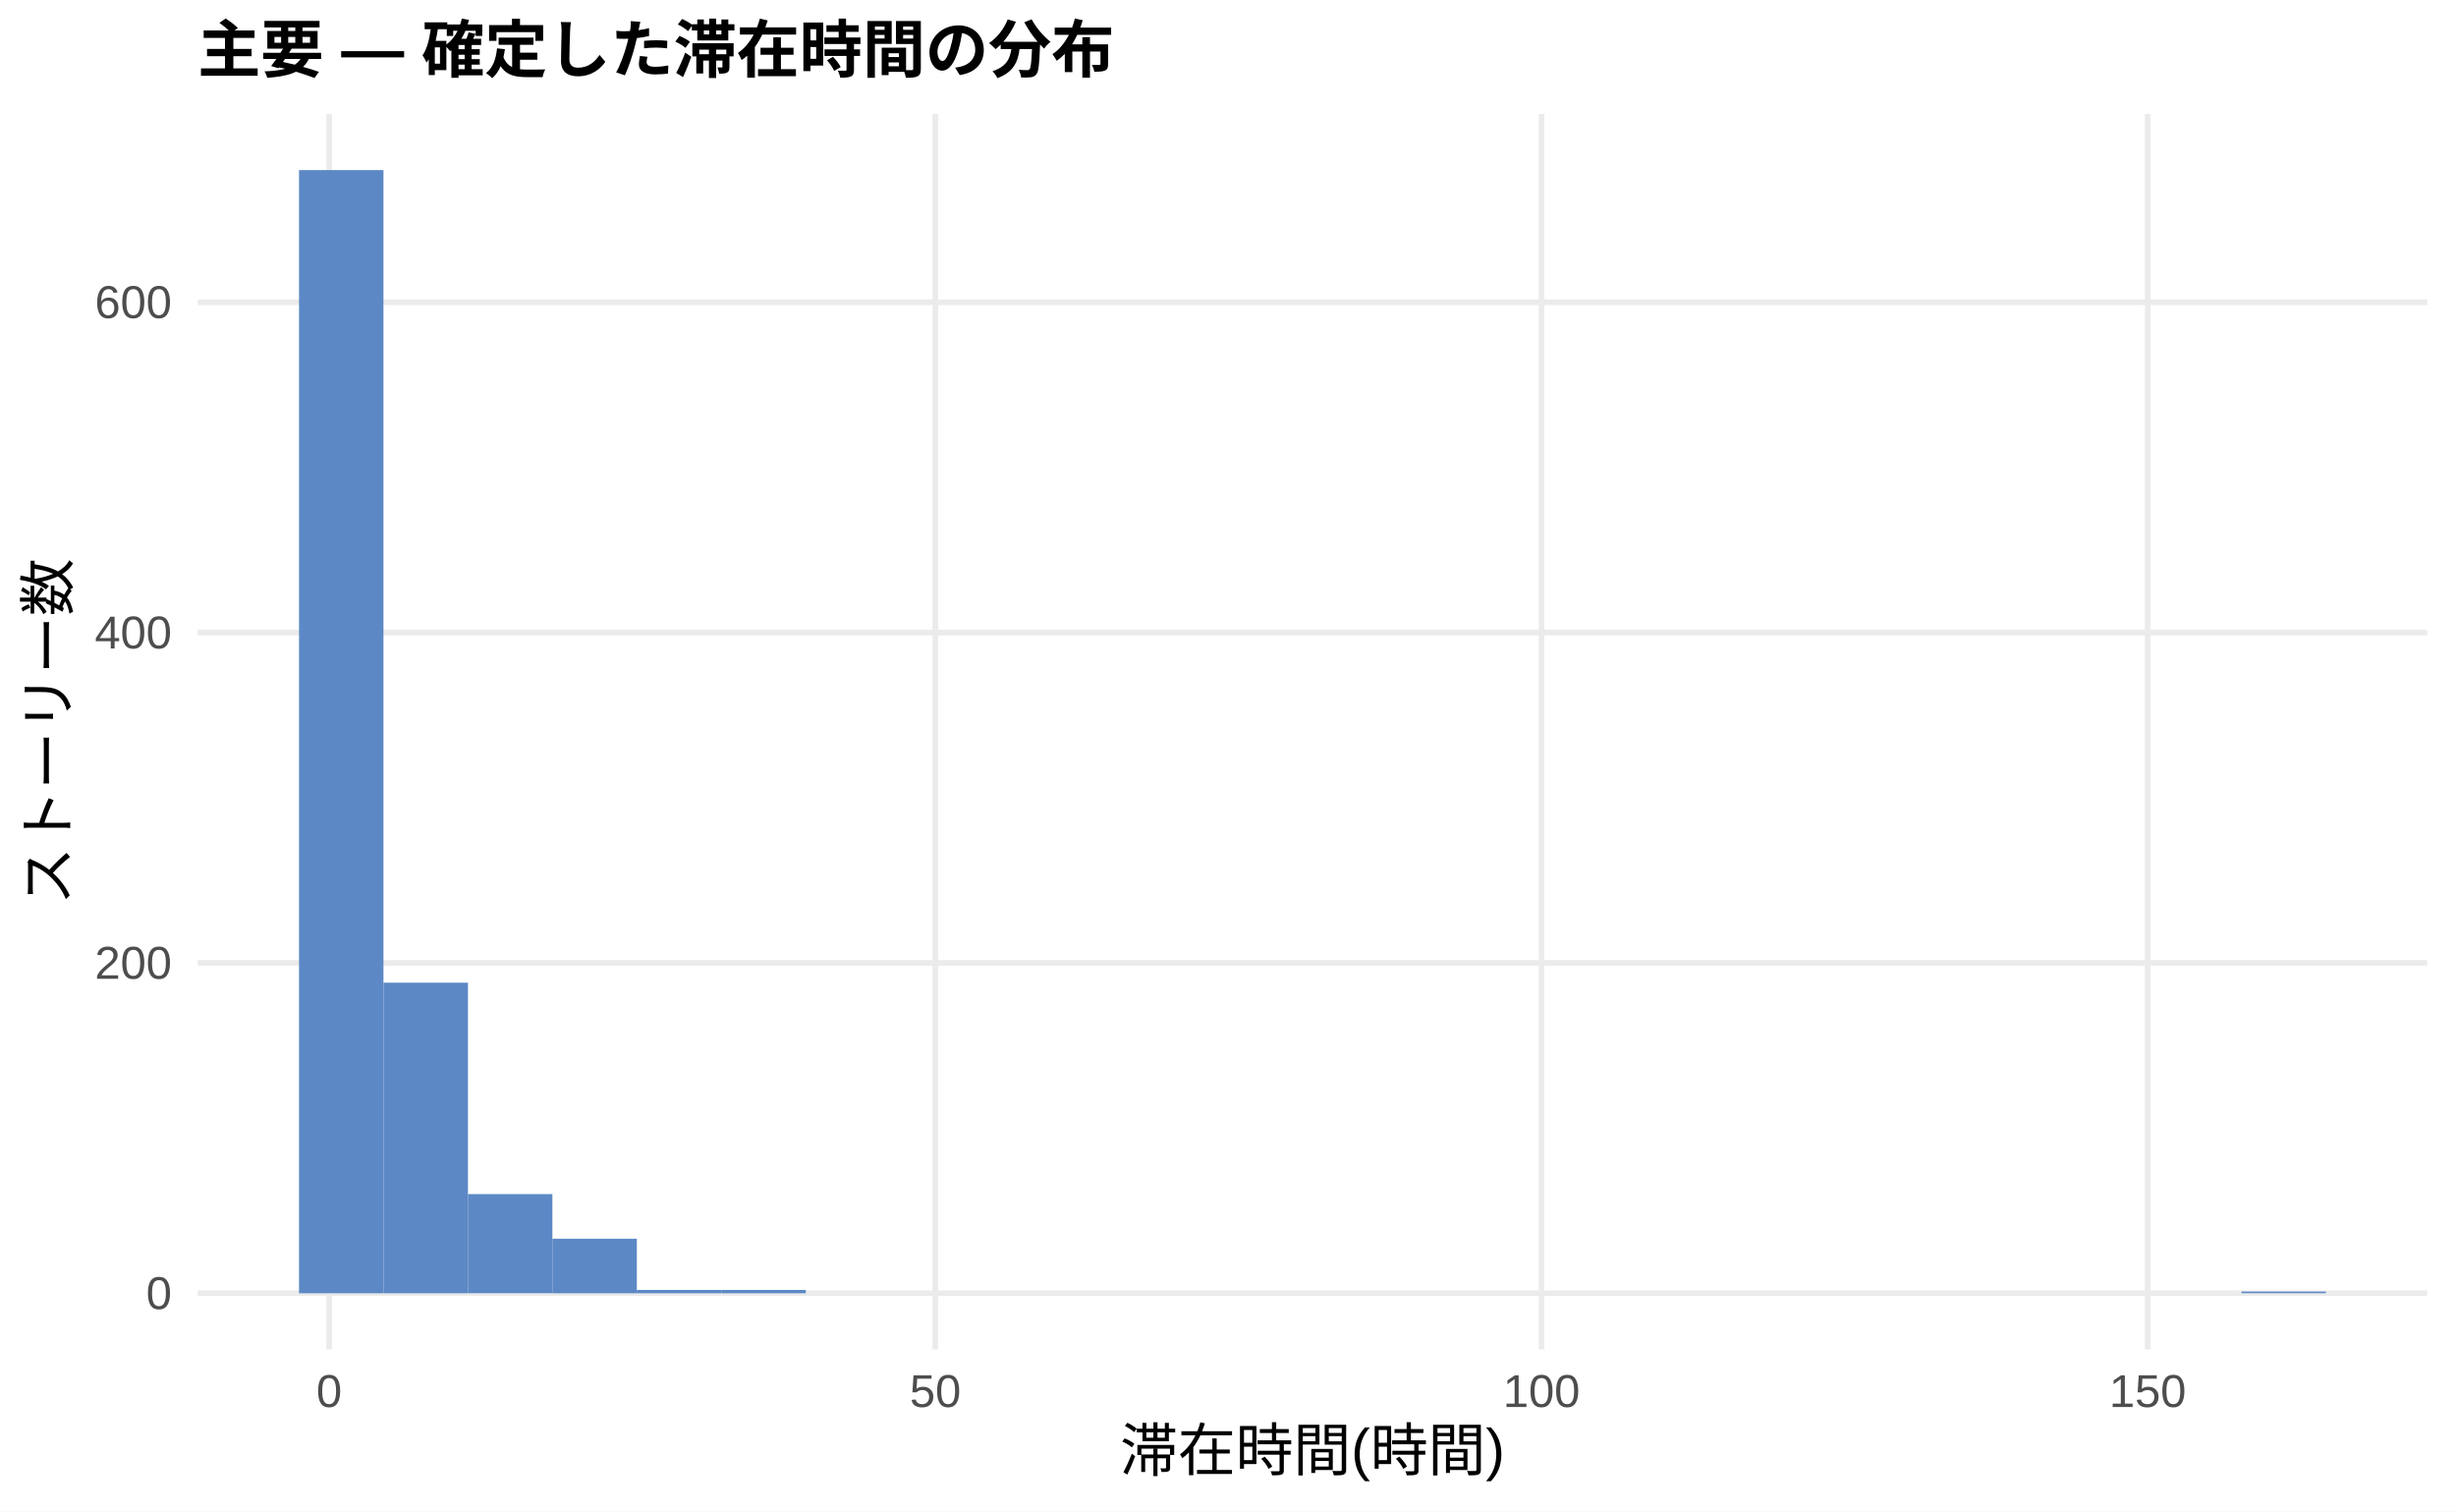
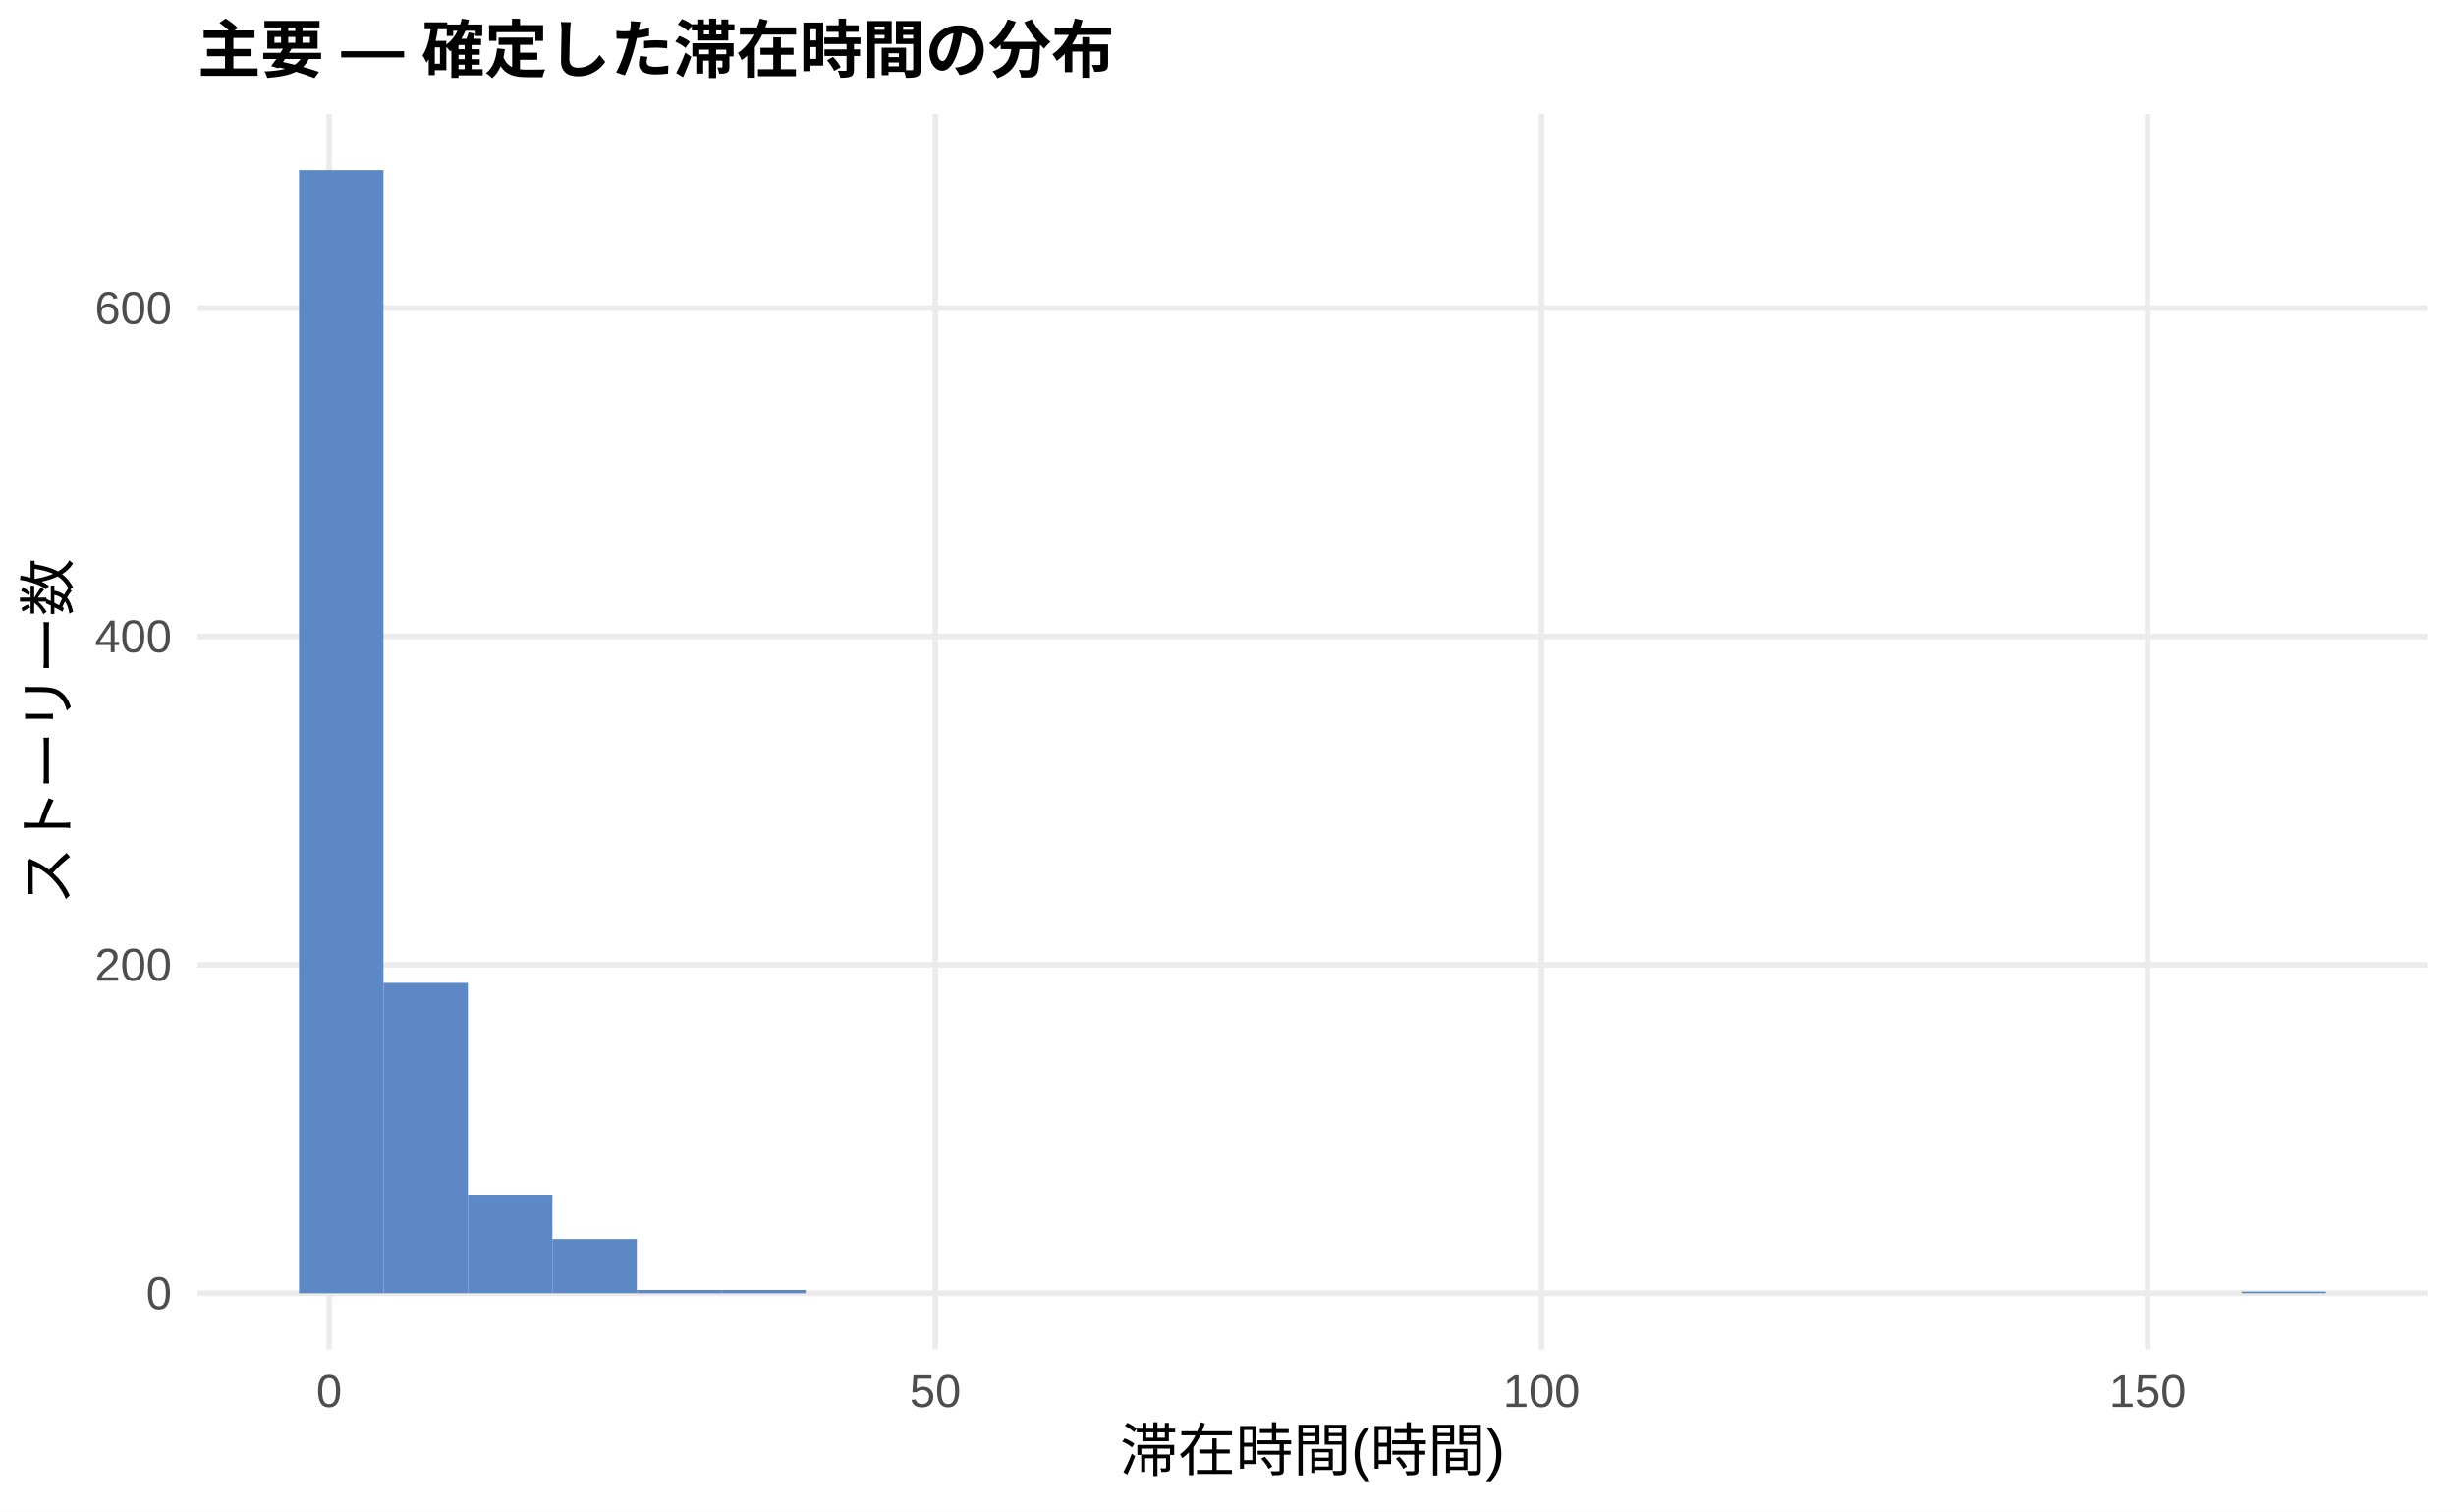
<svg xmlns="http://www.w3.org/2000/svg" width="468.00pt" height="288.00pt" viewBox="0 0 468.00 288.00">
  <g class="svglite">
    <defs>
      <style type="text/css">
    .svglite line, .svglite polyline, .svglite polygon, .svglite path, .svglite rect, .svglite circle {
      fill: none;
      stroke: #000000;
      stroke-linecap: round;
      stroke-linejoin: round;
      stroke-miterlimit: 10.00;
    }
    .svglite text {
      white-space: pre;
    }
    .svglite g.glyphgroup path {
      fill: inherit;
      stroke: none;
    }
  </style>
    </defs>
    <rect width="100%" height="100%" style="stroke: none; fill: #FFFFFF;" />
    <defs>
      <clipPath id="cpMC4wMHw0NjguMDB8MC4wMHwyODguMDA=">
        <rect x="0.00" y="0.00" width="468.00" height="288.00" />
      </clipPath>
    </defs>
    <g clip-path="url(#cpMC4wMHw0NjguMDB8MC4wMHwyODguMDA=)">
      <rect x="0.00" y="0.00" width="468.00" height="288.00" style="stroke-width: 1.07; stroke: none; fill: #FFFFFF;" />
    </g>
    <defs>
      <clipPath id="cpMzcuNjd8NDYyLjUyfDIxLjcxfDI1Ny4xMg==">
        <rect x="37.67" y="21.71" width="424.85" height="235.41" />
      </clipPath>
    </defs>
    <g clip-path="url(#cpMzcuNjd8NDYyLjUyfDIxLjcxfDI1Ny4xMg==)">
      <polyline points="37.67,246.42 462.52,246.42 " style="stroke-width: 1.07; stroke: #EBEBEB; stroke-linecap: butt;" />
-       <polyline points="37.67,183.47 462.52,183.47 " style="stroke-width: 1.07; stroke: #EBEBEB; stroke-linecap: butt;" />
-       <polyline points="37.67,120.53 462.52,120.53 " style="stroke-width: 1.07; stroke: #EBEBEB; stroke-linecap: butt;" />
-       <polyline points="37.67,57.59 462.52,57.59 " style="stroke-width: 1.07; stroke: #EBEBEB; stroke-linecap: butt;" />
+       <polyline points="37.67,183.84 462.52,183.84 " style="stroke-width: 1.07; stroke: #EBEBEB; stroke-linecap: butt;" />
+       <polyline points="37.67,121.27 462.52,121.27 " style="stroke-width: 1.07; stroke: #EBEBEB; stroke-linecap: butt;" />
+       <polyline points="37.67,58.69 462.52,58.69 " style="stroke-width: 1.07; stroke: #EBEBEB; stroke-linecap: butt;" />
      <polyline points="62.72,257.12 62.72,21.71 " style="stroke-width: 1.07; stroke: #EBEBEB; stroke-linecap: butt;" />
      <polyline points="178.23,257.12 178.23,21.71 " style="stroke-width: 1.07; stroke: #EBEBEB; stroke-linecap: butt;" />
      <polyline points="293.74,257.12 293.74,21.71 " style="stroke-width: 1.07; stroke: #EBEBEB; stroke-linecap: butt;" />
      <polyline points="409.25,257.12 409.25,21.71 " style="stroke-width: 1.07; stroke: #EBEBEB; stroke-linecap: butt;" />
      <rect x="56.98" y="32.41" width="16.09" height="214.01" style="stroke-width: 1.07; stroke: none; stroke-linecap: butt; stroke-linejoin: miter; fill: #5C88C5;" />
-       <rect x="73.08" y="187.25" width="16.09" height="59.17" style="stroke-width: 1.07; stroke: none; stroke-linecap: butt; stroke-linejoin: miter; fill: #5C88C5;" />
-       <rect x="89.17" y="227.53" width="16.09" height="18.88" style="stroke-width: 1.07; stroke: none; stroke-linecap: butt; stroke-linejoin: miter; fill: #5C88C5;" />
-       <rect x="105.26" y="236.03" width="16.09" height="10.39" style="stroke-width: 1.07; stroke: none; stroke-linecap: butt; stroke-linejoin: miter; fill: #5C88C5;" />
+       <rect x="73.08" y="187.28" width="16.09" height="59.13" style="stroke-width: 1.07; stroke: none; stroke-linecap: butt; stroke-linejoin: miter; fill: #5C88C5;" />
+       <rect x="89.17" y="227.64" width="16.09" height="18.77" style="stroke-width: 1.07; stroke: none; stroke-linecap: butt; stroke-linejoin: miter; fill: #5C88C5;" />
+       <rect x="105.26" y="236.09" width="16.09" height="10.32" style="stroke-width: 1.07; stroke: none; stroke-linecap: butt; stroke-linejoin: miter; fill: #5C88C5;" />
      <rect x="121.35" y="245.79" width="16.09" height="0.63" style="stroke-width: 1.07; stroke: none; stroke-linecap: butt; stroke-linejoin: miter; fill: #5C88C5;" />
      <rect x="137.45" y="245.79" width="16.09" height="0.63" style="stroke-width: 1.07; stroke: none; stroke-linecap: butt; stroke-linejoin: miter; fill: #5C88C5;" />
      <rect x="153.54" y="246.42" width="16.09" height="0.00" style="stroke-width: 1.07; stroke: none; stroke-linecap: butt; stroke-linejoin: miter; fill: #5C88C5;" />
      <rect x="169.63" y="246.42" width="16.09" height="0.00" style="stroke-width: 1.07; stroke: none; stroke-linecap: butt; stroke-linejoin: miter; fill: #5C88C5;" />
      <rect x="185.73" y="246.42" width="16.09" height="0.00" style="stroke-width: 1.07; stroke: none; stroke-linecap: butt; stroke-linejoin: miter; fill: #5C88C5;" />
      <rect x="201.82" y="246.42" width="16.09" height="0.00" style="stroke-width: 1.07; stroke: none; stroke-linecap: butt; stroke-linejoin: miter; fill: #5C88C5;" />
      <rect x="217.91" y="246.42" width="16.09" height="0.00" style="stroke-width: 1.07; stroke: none; stroke-linecap: butt; stroke-linejoin: miter; fill: #5C88C5;" />
      <rect x="234.00" y="246.42" width="16.09" height="0.00" style="stroke-width: 1.07; stroke: none; stroke-linecap: butt; stroke-linejoin: miter; fill: #5C88C5;" />
      <rect x="250.10" y="246.42" width="16.09" height="0.00" style="stroke-width: 1.07; stroke: none; stroke-linecap: butt; stroke-linejoin: miter; fill: #5C88C5;" />
      <rect x="266.19" y="246.42" width="16.09" height="0.00" style="stroke-width: 1.07; stroke: none; stroke-linecap: butt; stroke-linejoin: miter; fill: #5C88C5;" />
      <rect x="282.28" y="246.42" width="16.09" height="0.00" style="stroke-width: 1.07; stroke: none; stroke-linecap: butt; stroke-linejoin: miter; fill: #5C88C5;" />
      <rect x="298.37" y="246.42" width="16.09" height="0.00" style="stroke-width: 1.07; stroke: none; stroke-linecap: butt; stroke-linejoin: miter; fill: #5C88C5;" />
      <rect x="314.47" y="246.42" width="16.09" height="0.00" style="stroke-width: 1.07; stroke: none; stroke-linecap: butt; stroke-linejoin: miter; fill: #5C88C5;" />
      <rect x="330.56" y="246.42" width="16.09" height="0.00" style="stroke-width: 1.07; stroke: none; stroke-linecap: butt; stroke-linejoin: miter; fill: #5C88C5;" />
      <rect x="346.65" y="246.42" width="16.09" height="0.00" style="stroke-width: 1.07; stroke: none; stroke-linecap: butt; stroke-linejoin: miter; fill: #5C88C5;" />
      <rect x="362.75" y="246.42" width="16.09" height="0.00" style="stroke-width: 1.07; stroke: none; stroke-linecap: butt; stroke-linejoin: miter; fill: #5C88C5;" />
      <rect x="378.84" y="246.42" width="16.09" height="0.00" style="stroke-width: 1.07; stroke: none; stroke-linecap: butt; stroke-linejoin: miter; fill: #5C88C5;" />
      <rect x="394.93" y="246.42" width="16.09" height="0.00" style="stroke-width: 1.07; stroke: none; stroke-linecap: butt; stroke-linejoin: miter; fill: #5C88C5;" />
      <rect x="411.02" y="246.42" width="16.09" height="0.00" style="stroke-width: 1.07; stroke: none; stroke-linecap: butt; stroke-linejoin: miter; fill: #5C88C5;" />
      <rect x="427.12" y="246.10" width="16.09" height="0.31" style="stroke-width: 1.07; stroke: none; stroke-linecap: butt; stroke-linejoin: miter; fill: #5C88C5;" />
    </g>
    <g clip-path="url(#cpMC4wMHw0NjguMDB8MC4wMHwyODguMDA=)">
      <text x="32.74" y="249.44" text-anchor="end" style="font-size: 8.80px;fill: #4D4D4D; font-family: &quot;Liberation Sans&quot;;" textLength="4.89px" lengthAdjust="spacingAndGlyphs">0</text>
-       <text x="32.74" y="186.50" text-anchor="end" style="font-size: 8.80px;fill: #4D4D4D; font-family: &quot;Liberation Sans&quot;;" textLength="14.67px" lengthAdjust="spacingAndGlyphs">200</text>
-       <text x="32.74" y="123.56" text-anchor="end" style="font-size: 8.80px;fill: #4D4D4D; font-family: &quot;Liberation Sans&quot;;" textLength="14.67px" lengthAdjust="spacingAndGlyphs">400</text>
-       <text x="32.74" y="60.61" text-anchor="end" style="font-size: 8.80px;fill: #4D4D4D; font-family: &quot;Liberation Sans&quot;;" textLength="14.67px" lengthAdjust="spacingAndGlyphs">600</text>
+       <text x="32.74" y="186.87" text-anchor="end" style="font-size: 8.80px;fill: #4D4D4D; font-family: &quot;Liberation Sans&quot;;" textLength="14.67px" lengthAdjust="spacingAndGlyphs">200</text>
+       <text x="32.74" y="124.29" text-anchor="end" style="font-size: 8.80px;fill: #4D4D4D; font-family: &quot;Liberation Sans&quot;;" textLength="14.67px" lengthAdjust="spacingAndGlyphs">400</text>
+       <text x="32.74" y="61.72" text-anchor="end" style="font-size: 8.80px;fill: #4D4D4D; font-family: &quot;Liberation Sans&quot;;" textLength="14.67px" lengthAdjust="spacingAndGlyphs">600</text>
      <text x="62.72" y="268.10" text-anchor="middle" style="font-size: 8.80px;fill: #4D4D4D; font-family: &quot;Liberation Sans&quot;;" textLength="4.89px" lengthAdjust="spacingAndGlyphs">0</text>
      <text x="178.23" y="268.10" text-anchor="middle" style="font-size: 8.80px;fill: #4D4D4D; font-family: &quot;Liberation Sans&quot;;" textLength="9.78px" lengthAdjust="spacingAndGlyphs">50</text>
      <text x="293.74" y="268.10" text-anchor="middle" style="font-size: 8.80px;fill: #4D4D4D; font-family: &quot;Liberation Sans&quot;;" textLength="14.67px" lengthAdjust="spacingAndGlyphs">100</text>
      <text x="409.25" y="268.10" text-anchor="middle" style="font-size: 8.80px;fill: #4D4D4D; font-family: &quot;Liberation Sans&quot;;" textLength="14.67px" lengthAdjust="spacingAndGlyphs">150</text>
      <text x="250.10" y="280.24" text-anchor="middle" style="font-size: 11.00px; font-family: &quot;Liberation Sans&quot;;" textLength="73.31px" lengthAdjust="spacingAndGlyphs">滞在時間(時間)</text>
      <text transform="translate(13.05,139.41) rotate(-90)" text-anchor="middle" style="font-size: 11.00px; font-family: &quot;Liberation Sans&quot;;" textLength="66.00px" lengthAdjust="spacingAndGlyphs">ストーリー数</text>
      <text x="37.67" y="13.74" style="font-size: 12.00px; font-weight: bold; font-family: &quot;Liberation Sans&quot;;" textLength="174.66px" lengthAdjust="spacingAndGlyphs">主要 — 確定した滞在時間の分布</text>
    </g>
  </g>
</svg>
